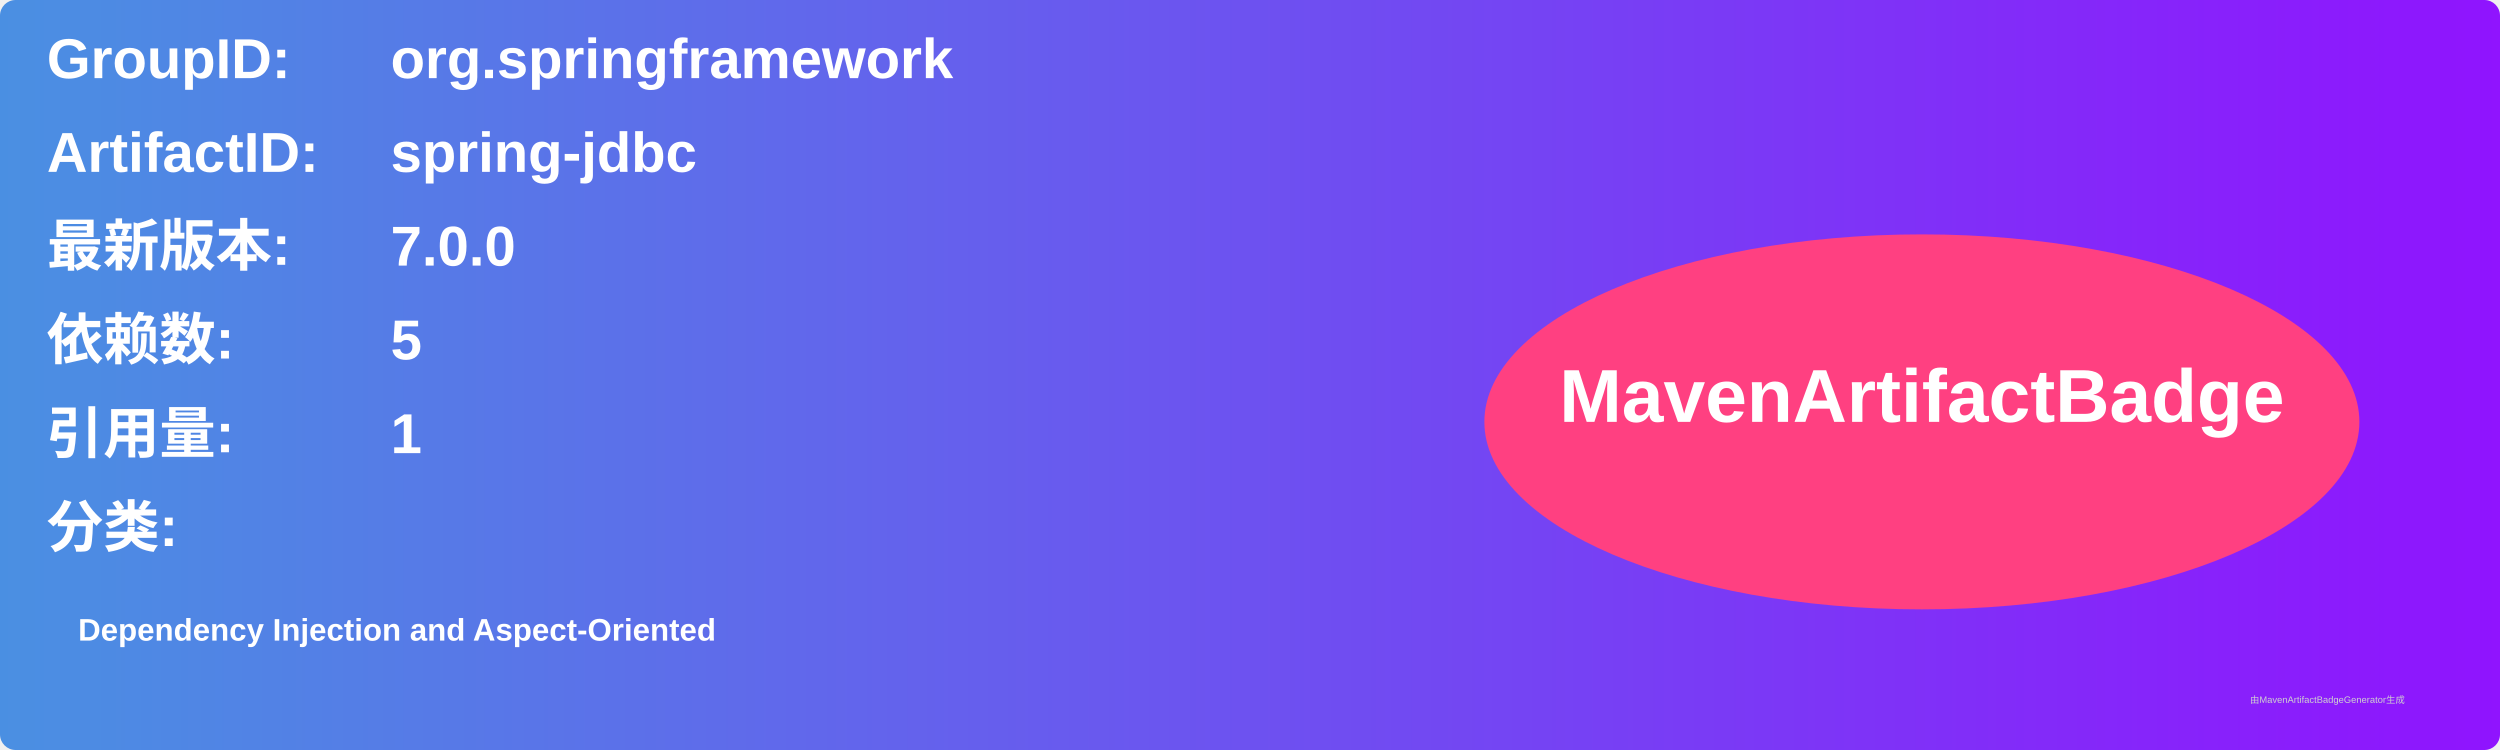
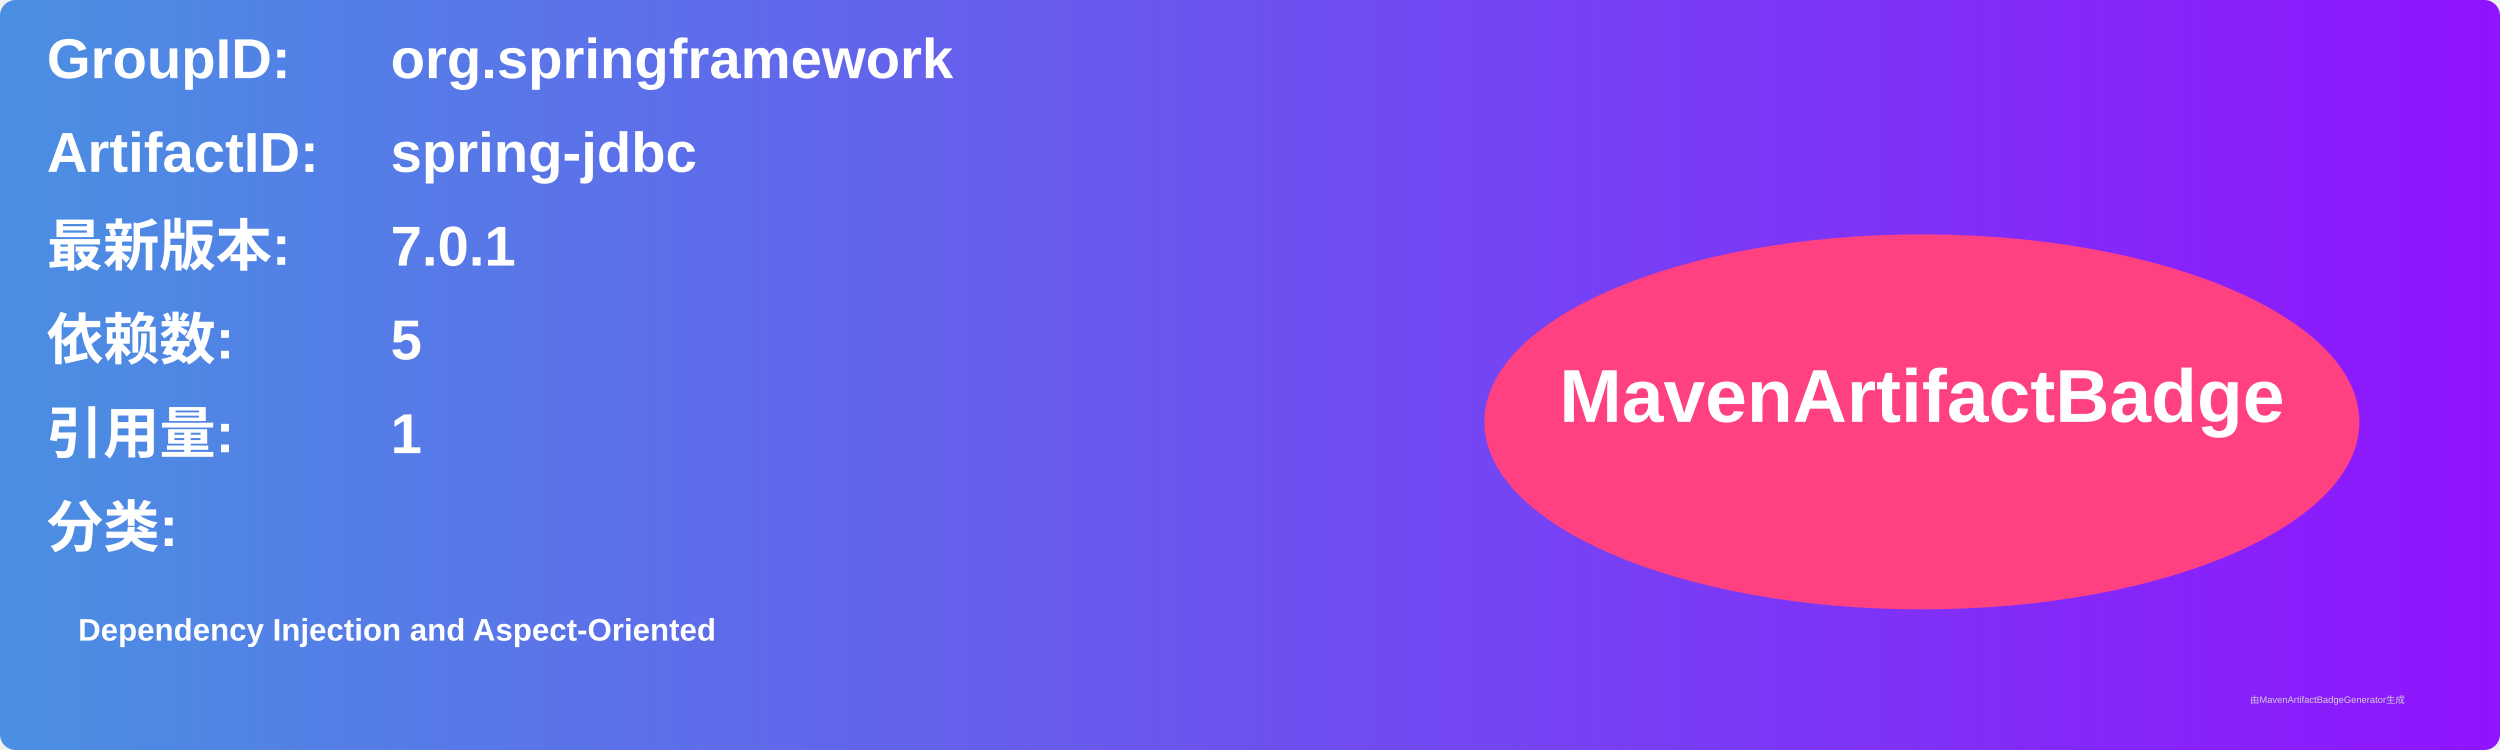
<svg xmlns="http://www.w3.org/2000/svg" width="800" height="240" viewBox="0 0 800 240">
  <linearGradient id="grad" x1="0%" y1="0%" x2="100%" y2="0%">
    <stop offset="0%" stop-color="#4a90e2" />
    <stop offset="100%" stop-color="#9013fe" />
  </linearGradient>
  <rect width="100%" height="100%" rx="5" ry="5" fill="url(#grad)" />
  <g transform="translate(15, 15)">
    <text x="0" y="10" font-family="Arial" font-size="18" fill="white" font-weight="bold" width="260">GroupID:</text>
    <text x="110" y="10" font-family="Arial" font-size="18" fill="white" font-weight="bold" width="460">org.springframework</text>
    <text x="0" y="40" font-family="Arial" font-size="18" fill="white" font-weight="bold" width="260">ArtifactID:</text>
    <text x="110" y="40" font-family="Arial" font-size="18" fill="white" font-weight="bold" width="460">spring-jdbc</text>
    <text x="0" y="70" font-family="Arial" font-size="18" fill="white" font-weight="bold">最新版本:</text>
    <text x="110" y="70" font-family="Arial" font-size="18" fill="white" font-weight="bold">
-       <tspan font-weight="bold">7.0.0</tspan>
+       <tspan font-weight="bold">7.0.1</tspan>
    </text>
    <text x="0" y="100" font-family="Arial" font-size="18" fill="white" font-weight="bold">依赖数: </text>
    <text x="110" y="100" font-family="Arial" font-size="18" fill="white">
      <tspan font-weight="bold">5</tspan>
    </text>
    <text x="0" y="130" font-family="Arial" font-size="18" fill="white" font-weight="bold">引用量: </text>
    <text x="110" y="130" font-family="Arial" font-size="18" fill="white">
      <tspan font-weight="bold">1</tspan>
    </text>
    <text x="0" y="160" font-family="Arial" font-size="18" fill="white" font-weight="bold">分类:</text>
    <text x="10" y="190" font-family="Arial" font-size="10" fill="white">
      <tspan font-weight="bold">Dependency Injection and Aspect-Oriented</tspan>
    </text>
    <ellipse cx="600" cy="120" rx="140" ry="60" fill="#ff4081" />
    <text x="600" y="120" text-anchor="middle" font-family="Arial" font-size="24" fill="white" font-weight="bold">MavenArtifactBadge</text>
  </g>
  <text x="720" y="225" font-family="Arial" font-size="3" fill="#d0d0d0">由MavenArtifactBadgeGenerator生成</text>
</svg>
